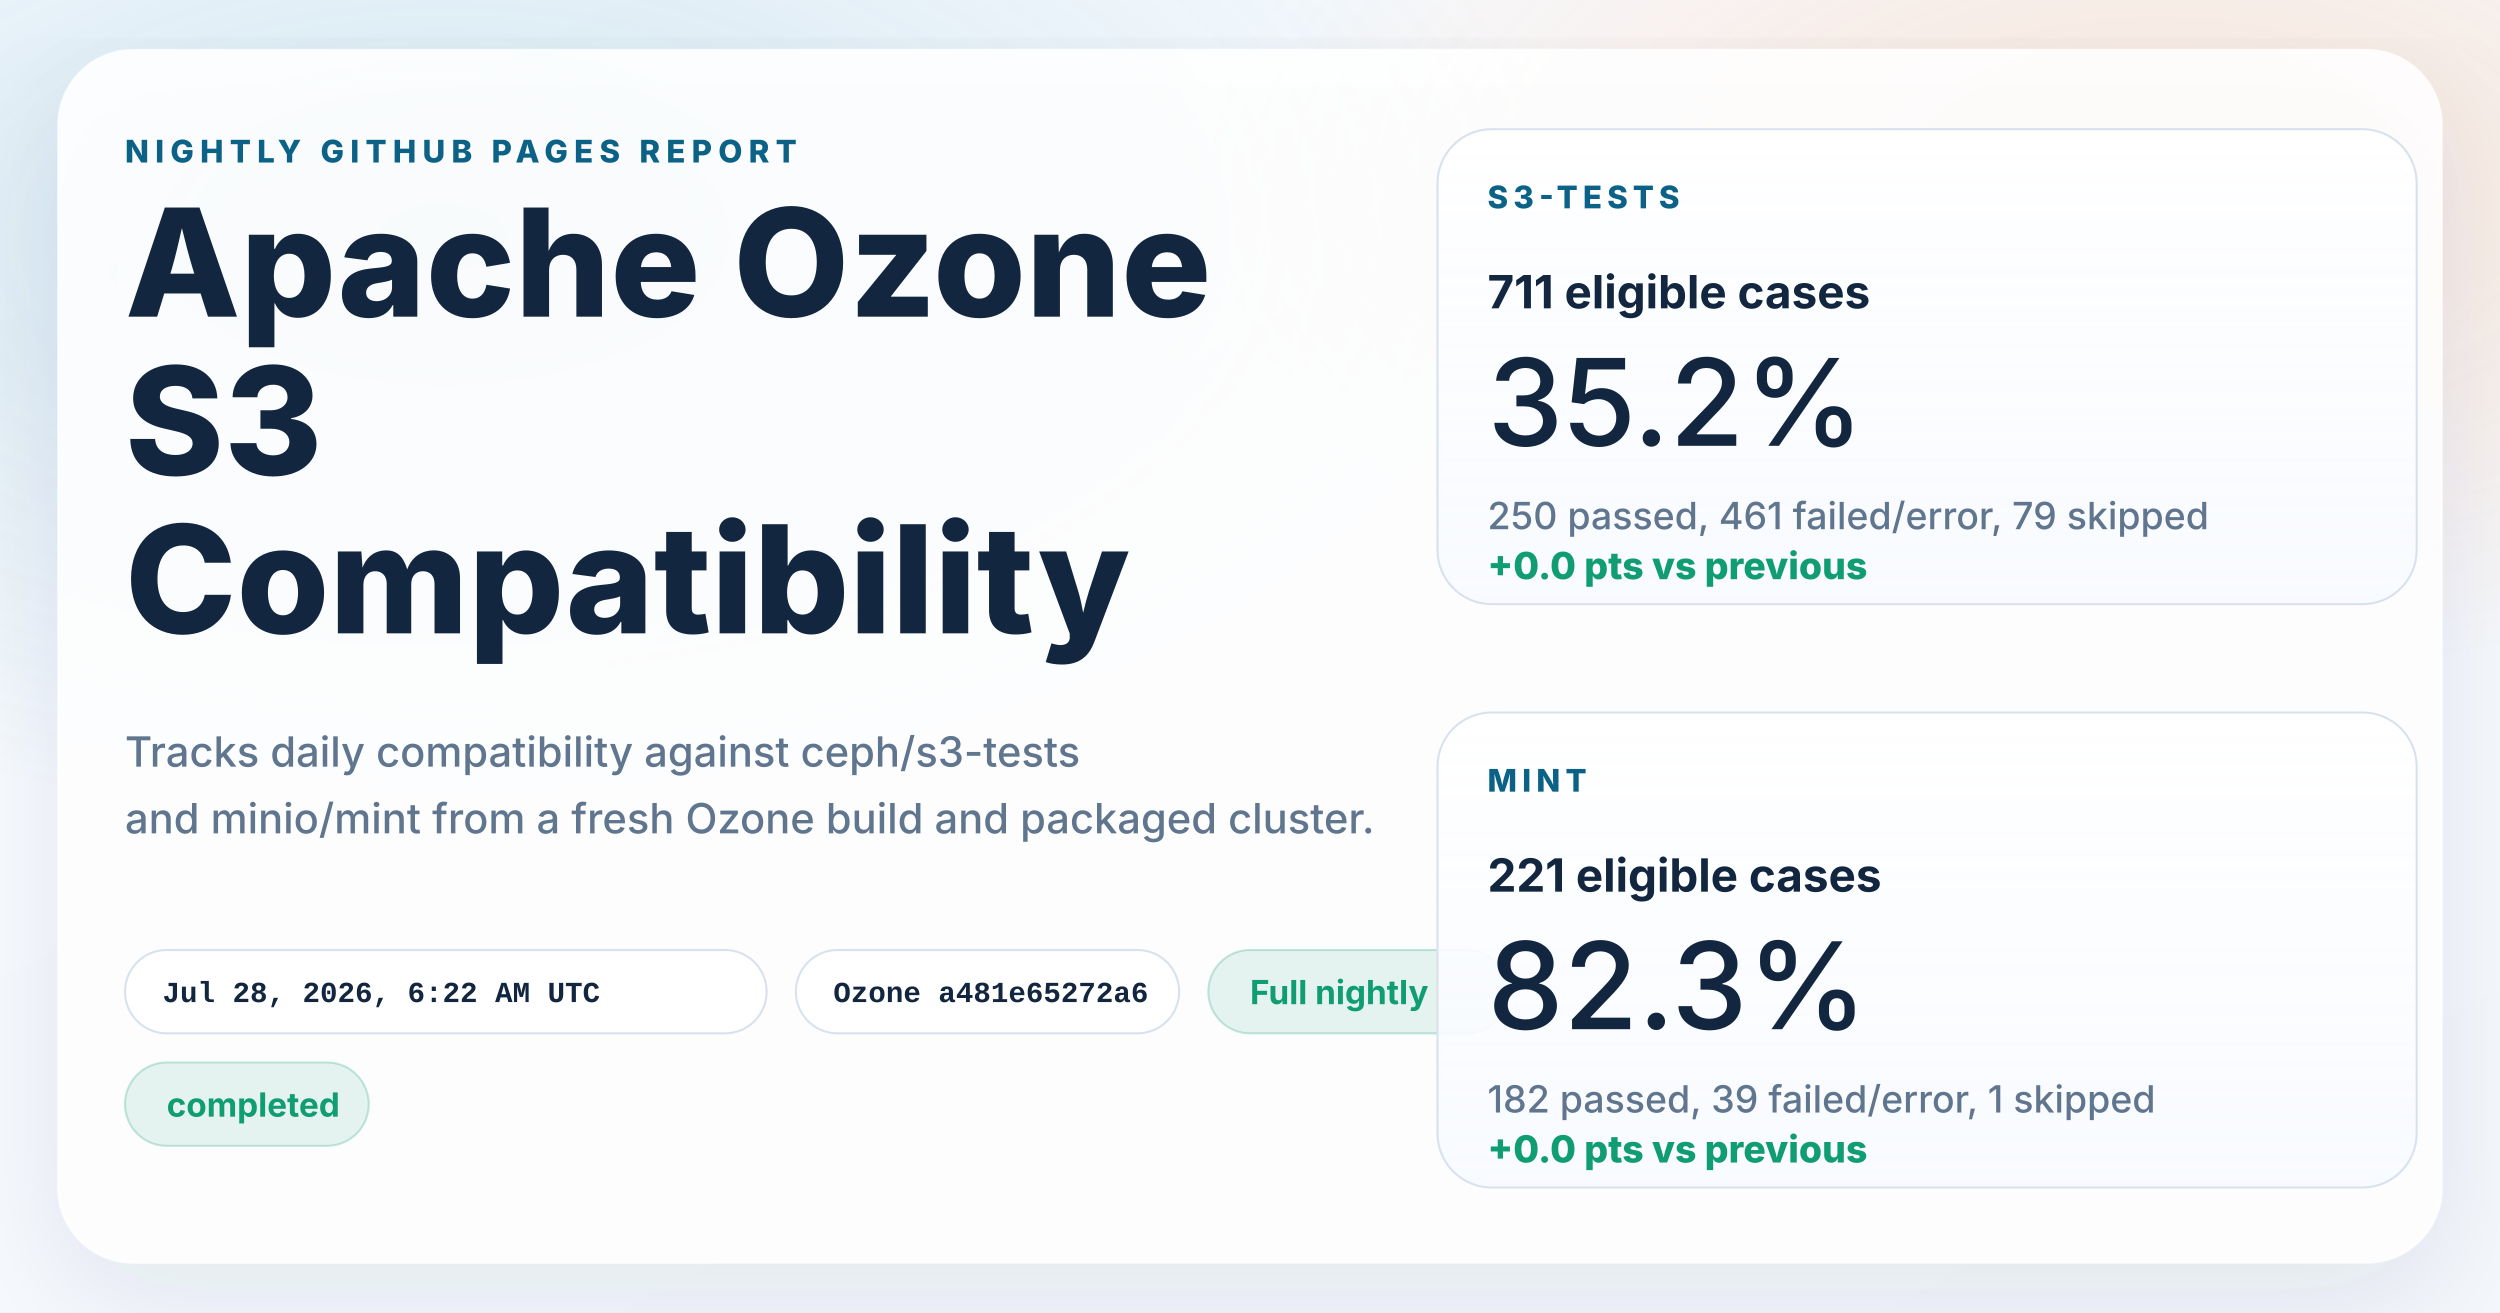
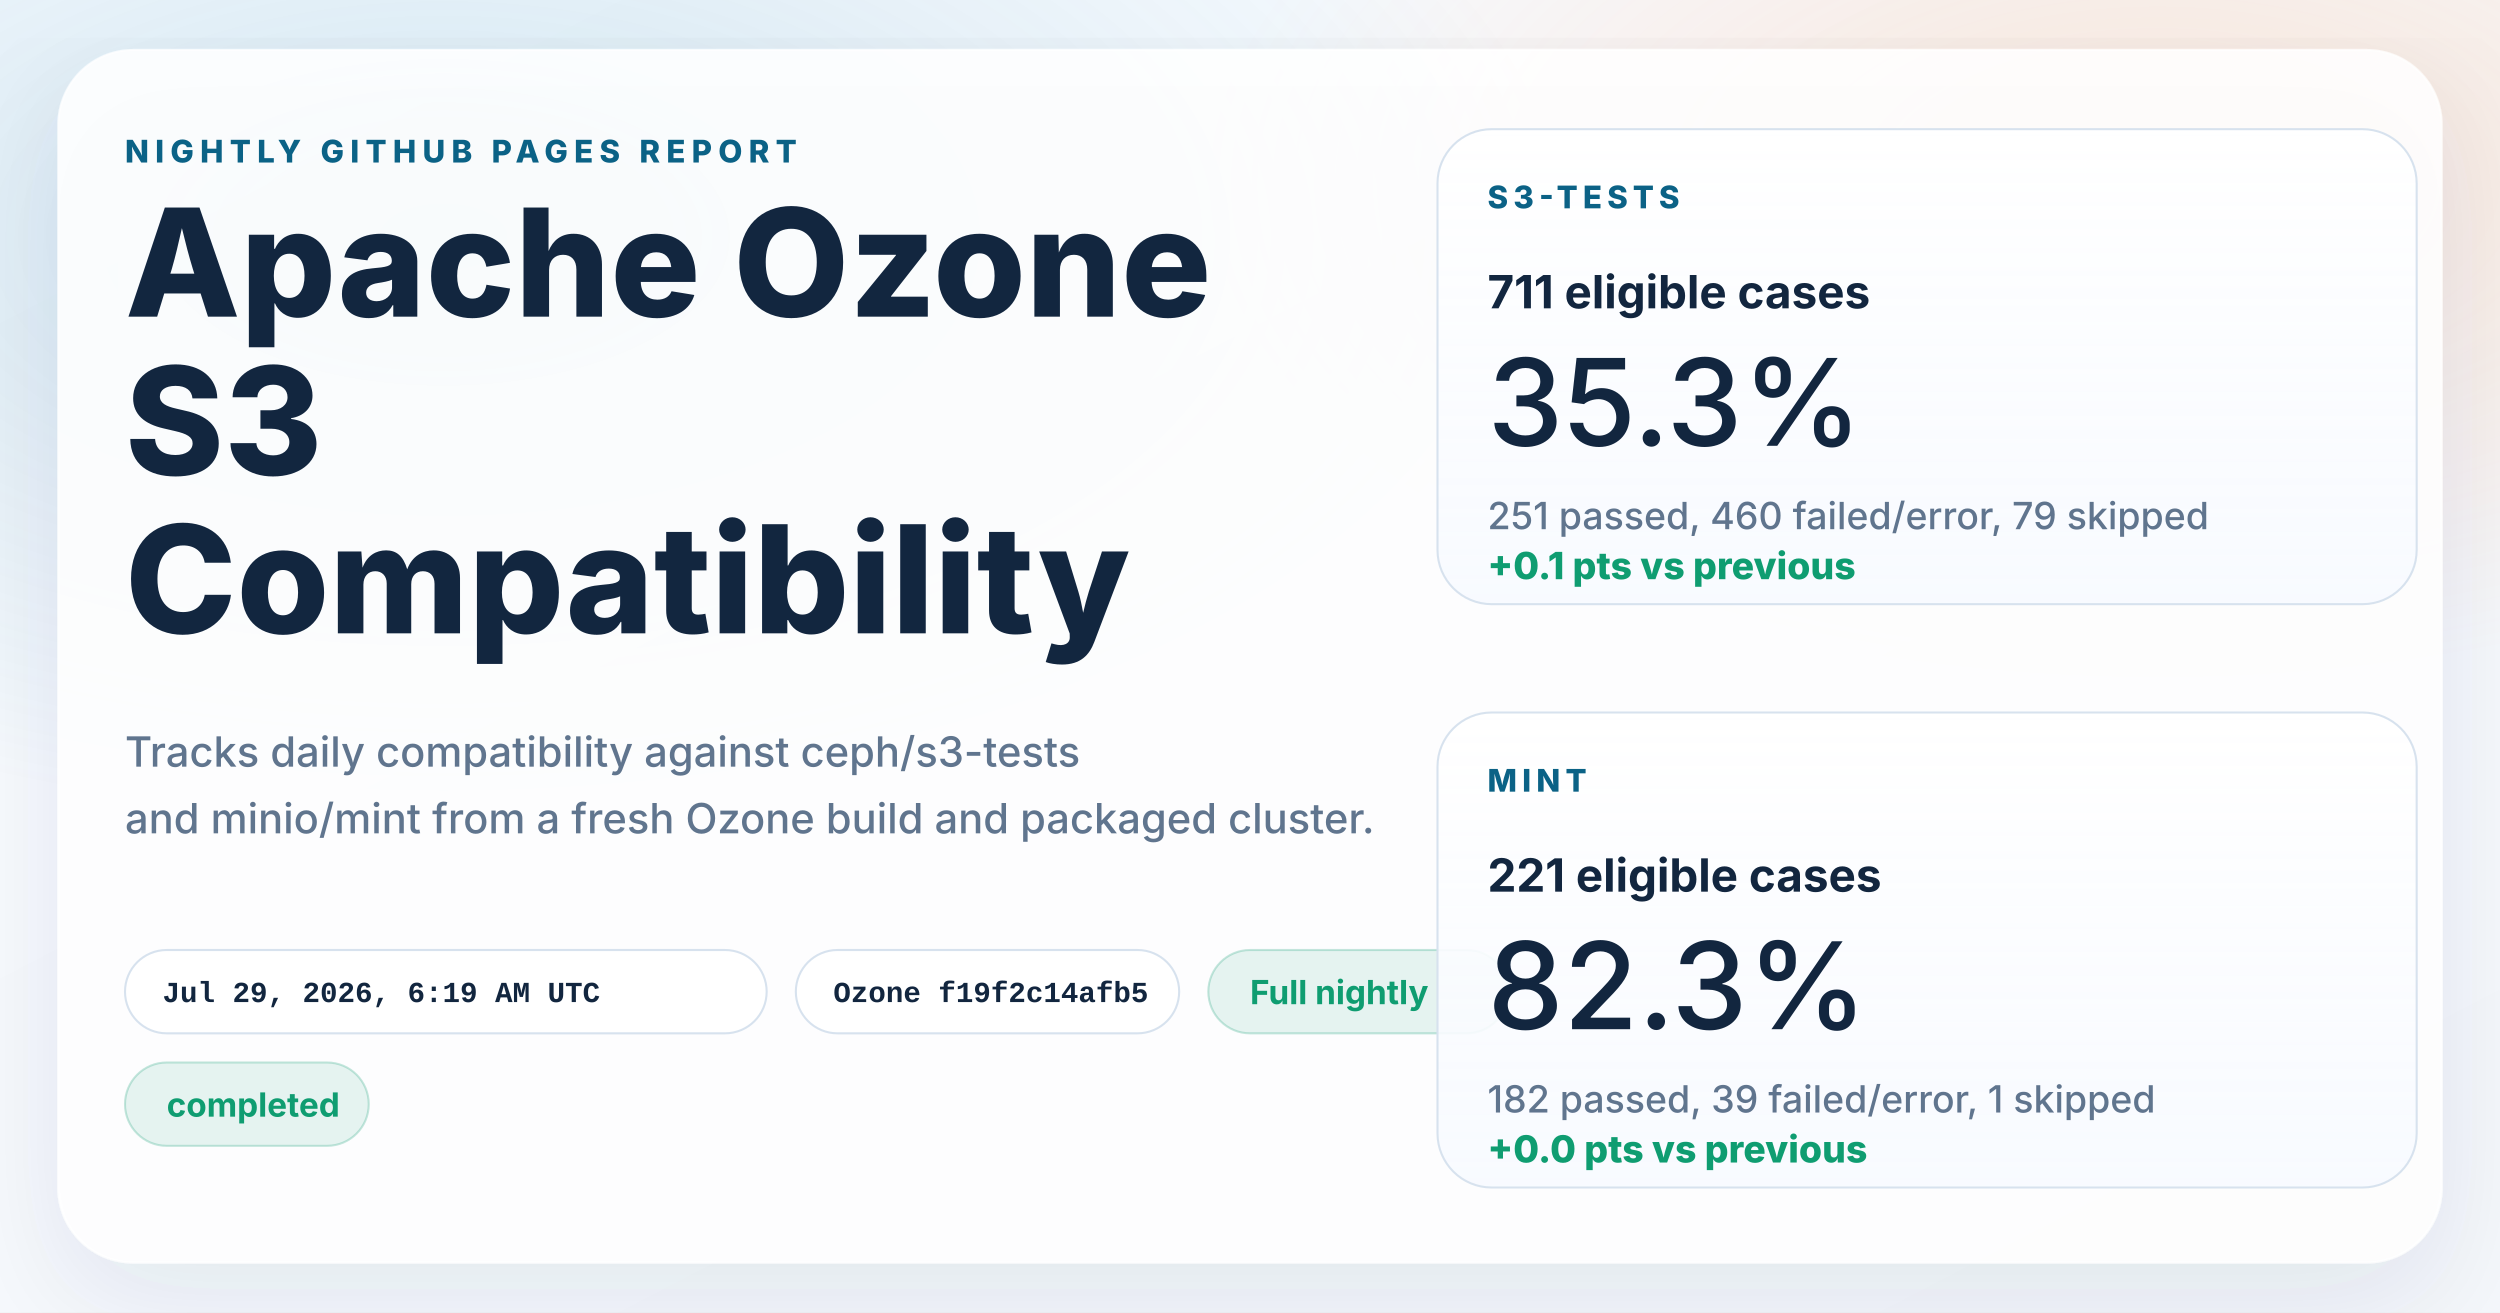
<svg xmlns="http://www.w3.org/2000/svg" width="1200" height="630" viewBox="0 0 1200 630" role="img" aria-labelledby="title desc">
  <defs>
    <linearGradient id="page" x1="0%" y1="0%" x2="100%" y2="100%">
      <stop offset="0%" stop-color="#f8fbff" />
      <stop offset="100%" stop-color="#f4f7fb" />
    </linearGradient>
    <radialGradient id="glowBlue" cx="18%" cy="18%" r="45%">
      <stop offset="0%" stop-color="#0d7fab" stop-opacity="0.16" />
      <stop offset="100%" stop-color="#0d7fab" stop-opacity="0" />
    </radialGradient>
    <radialGradient id="glowWarm" cx="86%" cy="14%" r="38%">
      <stop offset="0%" stop-color="#ff8a3d" stop-opacity="0.18" />
      <stop offset="100%" stop-color="#ff8a3d" stop-opacity="0" />
    </radialGradient>
    <linearGradient id="card" x1="0%" y1="0%" x2="0%" y2="100%">
      <stop offset="0%" stop-color="#ffffff" stop-opacity="0.96" />
      <stop offset="100%" stop-color="#f7faff" stop-opacity="0.88" />
    </linearGradient>
    <filter id="shadow" x="-10%" y="-10%" width="120%" height="120%">
      <feDropShadow dx="0" dy="18" stdDeviation="28" flood-color="#102d4c" flood-opacity="0.10" />
    </filter>
  </defs>
  <rect width="1200" height="630" fill="url(#page)" />
  <rect width="1200" height="630" fill="url(#glowBlue)" />
  <rect width="1200" height="630" fill="url(#glowWarm)" />
  <g filter="url(#shadow)">
    <rect x="28" y="24" width="1144" height="582" rx="36" fill="#ffffff" fill-opacity="0.86" stroke="#ffffff" stroke-opacity="0.75" />
  </g>
  <g font-family="system-ui, -apple-system, BlinkMacSystemFont, 'Segoe UI', sans-serif" fill="#12263f">
    <text x="60" y="78" font-size="15" font-weight="800" letter-spacing="3" fill="#0b6286">NIGHTLY GITHUB PAGES REPORT</text>
    <text x="60" y="152" font-size="72" font-weight="800">Apache Ozone</text>
    <text x="60" y="228" font-size="72" font-weight="800">S3</text>
    <text x="60" y="304" font-size="72" font-weight="800">Compatibility</text>
    <text x="60" y="368" font-size="20" font-weight="500" fill="#60758e">Tracks daily compatibility against ceph/s3-tests</text>
    <text x="60" y="400" font-size="20" font-weight="500" fill="#60758e">and minio/mint from a fresh Ozone build and packaged cluster.</text>
  </g>
  <g font-family="'SFMono-Regular', Consolas, 'Liberation Mono', monospace" font-size="14" font-weight="600">
    <g transform="translate(60 456)">
      <rect width="308" height="40" rx="20" fill="#ffffff" fill-opacity="0.94" stroke="#d7e2ee" />
-       <text x="18" y="25" fill="#12263f">Jul 28, 2026, 6:22 AM UTC</text>
+       <text x="18" y="25" fill="#12263f">Jul 29, 2026, 6:19 AM UTC</text>
    </g>
    <g transform="translate(382 456)">
      <rect width="184" height="40" rx="20" fill="#ffffff" fill-opacity="0.94" stroke="#d7e2ee" />
-       <text x="18" y="25" fill="#12263f">Ozone a481e65272a6</text>
+       <text x="18" y="25" fill="#12263f">Ozone f19f2c14afb5</text>
    </g>
  </g>
  <g font-family="system-ui, -apple-system, BlinkMacSystemFont, 'Segoe UI', sans-serif" font-size="16" font-weight="700">
    <g transform="translate(580 456)">
      <rect width="144" height="40" rx="20" fill="#0f9d71" fill-opacity="0.10" stroke="#0f9d71" stroke-opacity="0.24" />
      <text x="20" y="26" fill="#0f9d71">Full nightly</text>
    </g>
    <g transform="translate(60 510)">
      <rect width="117" height="40" rx="20" fill="#0f9d71" fill-opacity="0.10" stroke="#0f9d71" stroke-opacity="0.24" />
      <text x="20" y="26" fill="#0f9d71">completed</text>
    </g>
  </g>
  <g font-family="system-ui, -apple-system, BlinkMacSystemFont, 'Segoe UI', sans-serif" fill="#12263f">
    <g transform="translate(690 62)">
      <rect width="470" height="228" rx="26" fill="url(#card)" stroke="#d7e2ee" />
      <text x="24" y="38" font-size="15" font-weight="800" letter-spacing="2.5" fill="#0b6286">S3-TESTS</text>
      <text x="24" y="86" font-size="22" font-weight="700">711 eligible cases</text>
-       <text x="24" y="152" font-size="58" font-weight="500">35.2%</text>
-       <text x="24" y="192" font-size="18" font-weight="500" fill="#60758e">250 passed, 461 failed/error, 79 skipped</text>
-       <text x="24" y="216" font-size="18" font-weight="800" fill="#0f9d71">+0.0 pts vs previous</text>
+       <text x="24" y="152" font-size="58" font-weight="500">35.3%</text>
+       <text x="24" y="192" font-size="18" font-weight="500" fill="#60758e">251 passed, 460 failed/error, 79 skipped</text>
+       <text x="24" y="216" font-size="18" font-weight="800" fill="#0f9d71">+0.1 pts vs previous</text>
    </g>
    <g transform="translate(690 342)">
      <rect width="470" height="228" rx="26" fill="url(#card)" stroke="#d7e2ee" />
      <text x="24" y="38" font-size="15" font-weight="800" letter-spacing="2.5" fill="#0b6286">MINT</text>
      <text x="24" y="86" font-size="22" font-weight="700">221 eligible cases</text>
      <text x="24" y="152" font-size="58" font-weight="500">82.3%</text>
      <text x="24" y="192" font-size="18" font-weight="500" fill="#60758e">182 passed, 39 failed/error, 1 skipped</text>
      <text x="24" y="216" font-size="18" font-weight="800" fill="#0f9d71">+0.0 pts vs previous</text>
    </g>
  </g>
</svg>
